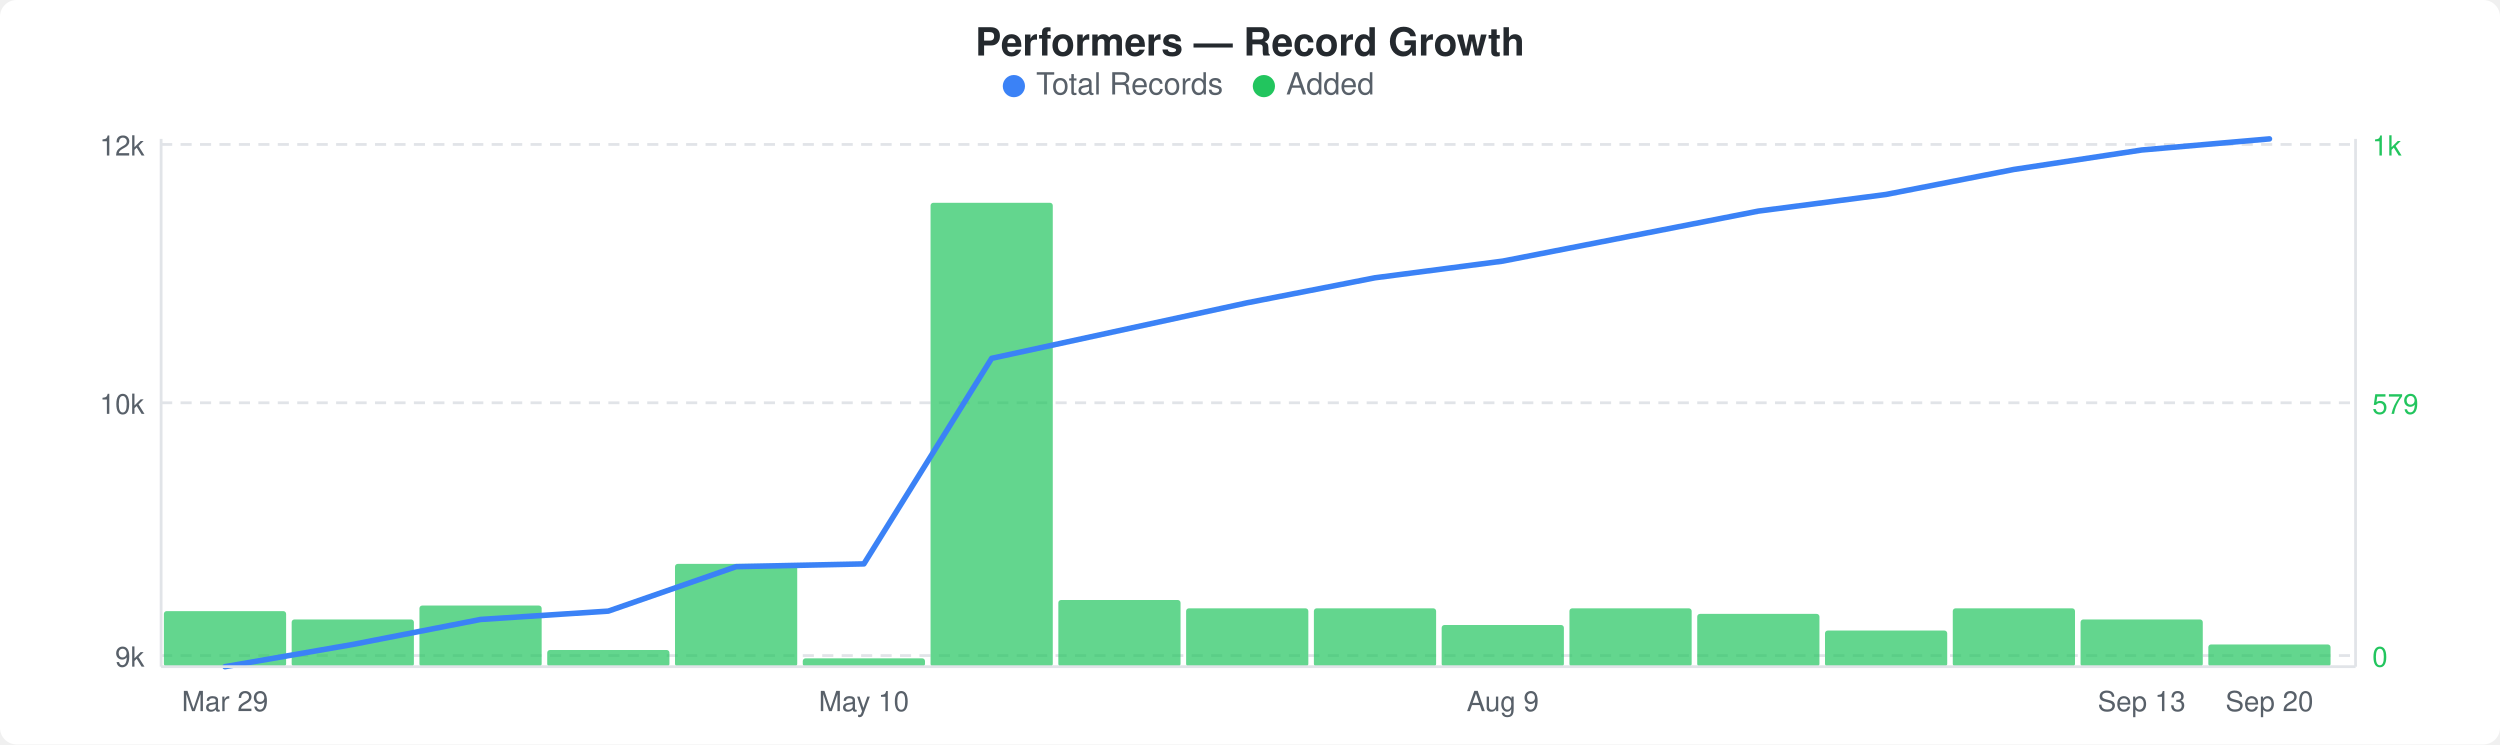
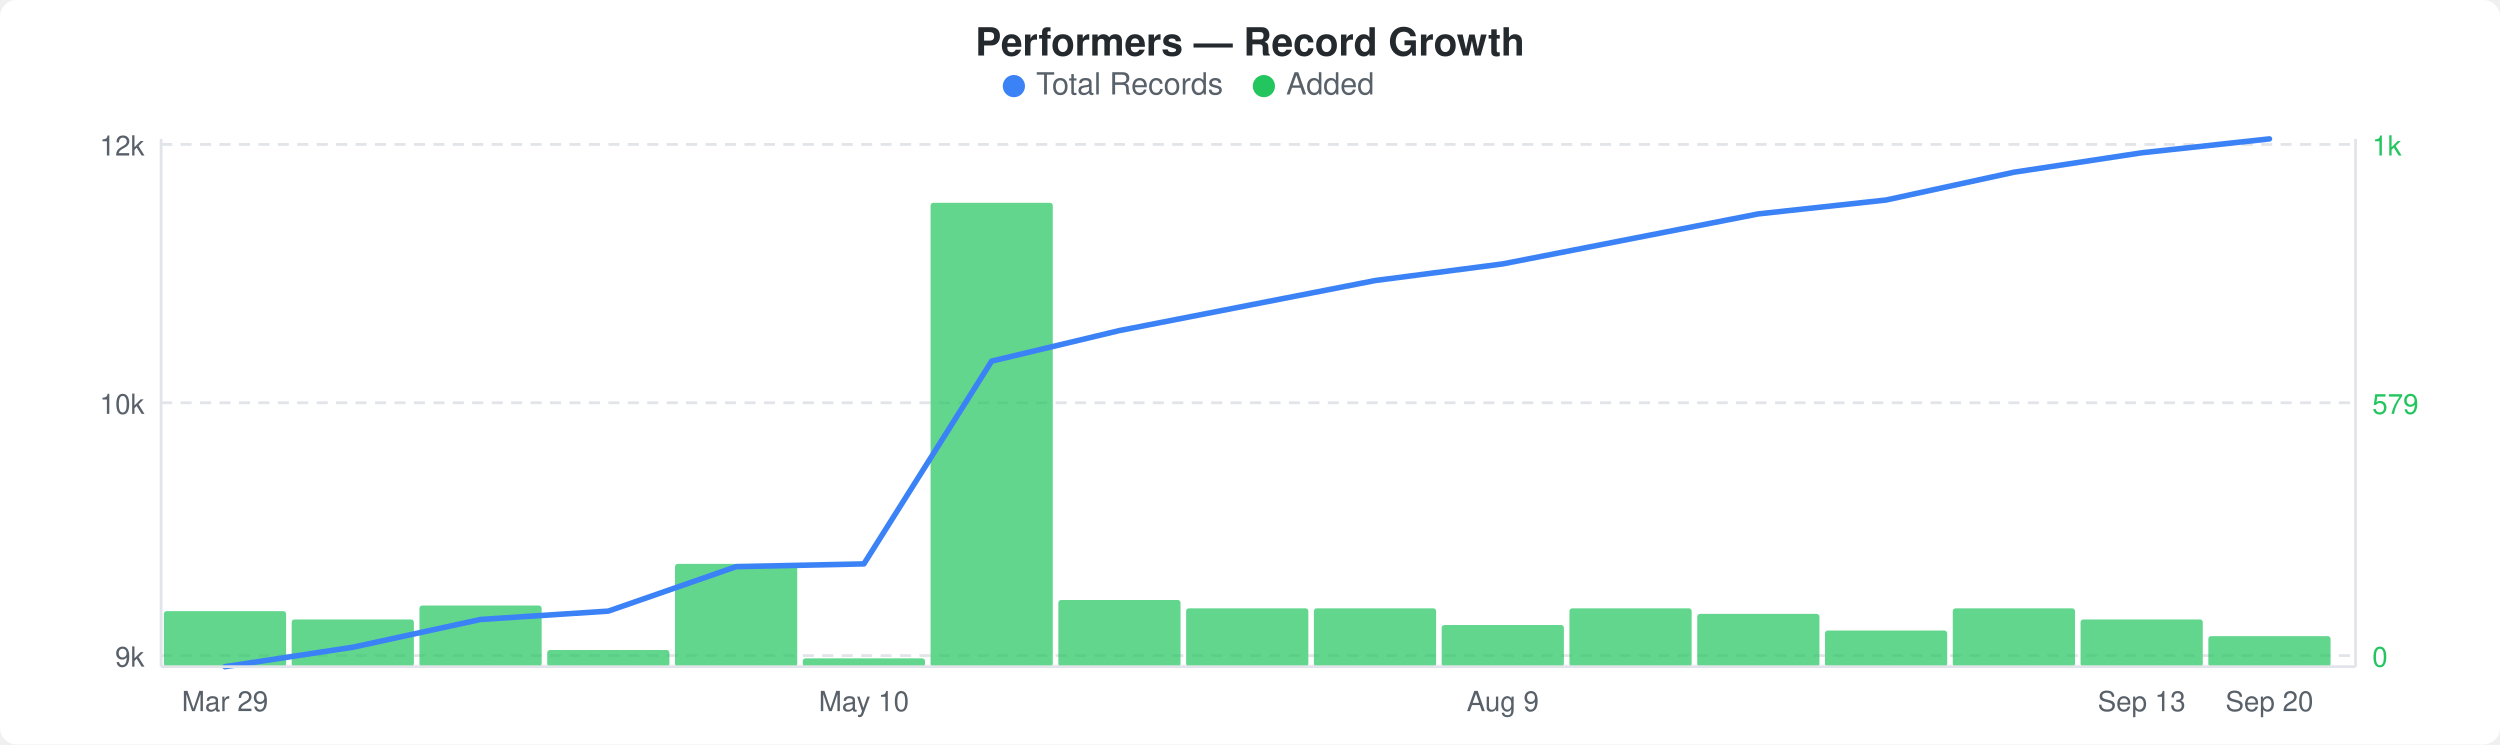
<svg xmlns="http://www.w3.org/2000/svg" width="900" height="268" viewBox="0 0 900 268">
  <rect width="900" height="268" fill="#ffffff" rx="6" ry="6" />
  <text x="450" y="20" text-anchor="middle" font-family="-apple-system, BlinkMacSystemFont, &quot;Segoe UI&quot;, Helvetica, Arial, sans-serif" font-size="14" font-weight="600" fill="#24292e">Performers — Record Growth</text>
  <circle cx="365" cy="31" r="4" fill="#3b82f6" />
  <text x="373" y="34" font-family="-apple-system, BlinkMacSystemFont, &quot;Segoe UI&quot;, Helvetica, Arial, sans-serif" font-size="11" fill="#586069">Total Records</text>
  <circle cx="455" cy="31" r="4" fill="#22c55e" />
  <text x="463" y="34" font-family="-apple-system, BlinkMacSystemFont, &quot;Segoe UI&quot;, Helvetica, Arial, sans-serif" font-size="11" fill="#586069">Added</text>
  <line x1="58" y1="52" x2="848" y2="52" stroke="#e1e4e8" stroke-width="1" stroke-dasharray="4,3" />
  <line x1="58" y1="145" x2="848" y2="145" stroke="#e1e4e8" stroke-width="1" stroke-dasharray="4,3" />
  <line x1="58" y1="236" x2="848" y2="236" stroke="#e1e4e8" stroke-width="1" stroke-dasharray="4,3" />
  <rect x="59" y="220" width="44" height="20" rx="1" fill="#22c55eb3" />
  <rect x="105" y="223" width="44" height="17" rx="1" fill="#22c55eb3" />
  <rect x="151" y="218" width="44" height="22" rx="1" fill="#22c55eb3" />
  <rect x="197" y="234" width="44" height="6" rx="1" fill="#22c55eb3" />
  <rect x="243" y="203" width="44" height="37" rx="1" fill="#22c55eb3" />
  <rect x="289" y="237" width="44" height="3" rx="1" fill="#22c55eb3" />
  <rect x="335" y="73" width="44" height="167" rx="1" fill="#22c55eb3" />
  <rect x="381" y="216" width="44" height="24" rx="1" fill="#22c55eb3" />
  <rect x="427" y="219" width="44" height="21" rx="1" fill="#22c55eb3" />
  <rect x="473" y="219" width="44" height="21" rx="1" fill="#22c55eb3" />
  <rect x="519" y="225" width="44" height="15" rx="1" fill="#22c55eb3" />
  <rect x="565" y="219" width="44" height="21" rx="1" fill="#22c55eb3" />
  <rect x="611" y="221" width="44" height="19" rx="1" fill="#22c55eb3" />
  <rect x="657" y="227" width="44" height="13" rx="1" fill="#22c55eb3" />
  <rect x="703" y="219" width="44" height="21" rx="1" fill="#22c55eb3" />
  <rect x="749" y="223" width="44" height="17" rx="1" fill="#22c55eb3" />
-   <rect x="795" y="232" width="44" height="8" rx="1" fill="#22c55eb3" />
-   <polyline points="81,240 127,232 173,223 219,220 265,204 311,203 357,129 403,119 449,109 495,100 541,94 587,85 633,76 679,70 725,61 771,54 817,50" fill="none" stroke="#3b82f6" stroke-width="2" stroke-linejoin="round" stroke-linecap="round" />
+   <rect x="795" y="229" width="44" height="11" rx="1" fill="#22c55eb3" />
+   <polyline points="81,240 127,233 173,223 219,220 265,204 311,203 357,130 403,119 449,110 495,101 541,95 587,86 633,77 679,72 725,62 771,55 817,50" fill="none" stroke="#3b82f6" stroke-width="2" stroke-linejoin="round" stroke-linecap="round" />
  <text x="52" y="56" text-anchor="end" font-family="-apple-system, BlinkMacSystemFont, &quot;Segoe UI&quot;, Helvetica, Arial, sans-serif" font-size="10" fill="#586069">12k</text>
  <text x="52" y="149" text-anchor="end" font-family="-apple-system, BlinkMacSystemFont, &quot;Segoe UI&quot;, Helvetica, Arial, sans-serif" font-size="10" fill="#586069">10k</text>
  <text x="52" y="240" text-anchor="end" font-family="-apple-system, BlinkMacSystemFont, &quot;Segoe UI&quot;, Helvetica, Arial, sans-serif" font-size="10" fill="#586069">9k</text>
  <text x="854" y="56" text-anchor="start" font-family="-apple-system, BlinkMacSystemFont, &quot;Segoe UI&quot;, Helvetica, Arial, sans-serif" font-size="10" fill="#22c55e">1k</text>
  <text x="854" y="149" text-anchor="start" font-family="-apple-system, BlinkMacSystemFont, &quot;Segoe UI&quot;, Helvetica, Arial, sans-serif" font-size="10" fill="#22c55e">579</text>
  <text x="854" y="240" text-anchor="start" font-family="-apple-system, BlinkMacSystemFont, &quot;Segoe UI&quot;, Helvetica, Arial, sans-serif" font-size="10" fill="#22c55e">0</text>
  <line x1="58" y1="50" x2="58" y2="240" stroke="#e1e4e8" stroke-width="1" />
  <line x1="58" y1="240" x2="848" y2="240" stroke="#e1e4e8" stroke-width="1" />
  <line x1="848" y1="50" x2="848" y2="240" stroke="#e1e4e8" stroke-width="1" />
  <text x="81" y="256" text-anchor="middle" font-family="-apple-system, BlinkMacSystemFont, &quot;Segoe UI&quot;, Helvetica, Arial, sans-serif" font-size="10" fill="#586069">Mar 29</text>
  <text x="311" y="256" text-anchor="middle" font-family="-apple-system, BlinkMacSystemFont, &quot;Segoe UI&quot;, Helvetica, Arial, sans-serif" font-size="10" fill="#586069">May 10</text>
  <text x="541" y="256" text-anchor="middle" font-family="-apple-system, BlinkMacSystemFont, &quot;Segoe UI&quot;, Helvetica, Arial, sans-serif" font-size="10" fill="#586069">Aug 9</text>
  <text x="771" y="256" text-anchor="middle" font-family="-apple-system, BlinkMacSystemFont, &quot;Segoe UI&quot;, Helvetica, Arial, sans-serif" font-size="10" fill="#586069">Sep 13</text>
  <text x="817" y="256" text-anchor="middle" font-family="-apple-system, BlinkMacSystemFont, &quot;Segoe UI&quot;, Helvetica, Arial, sans-serif" font-size="10" fill="#586069">Sep 20</text>
</svg>
